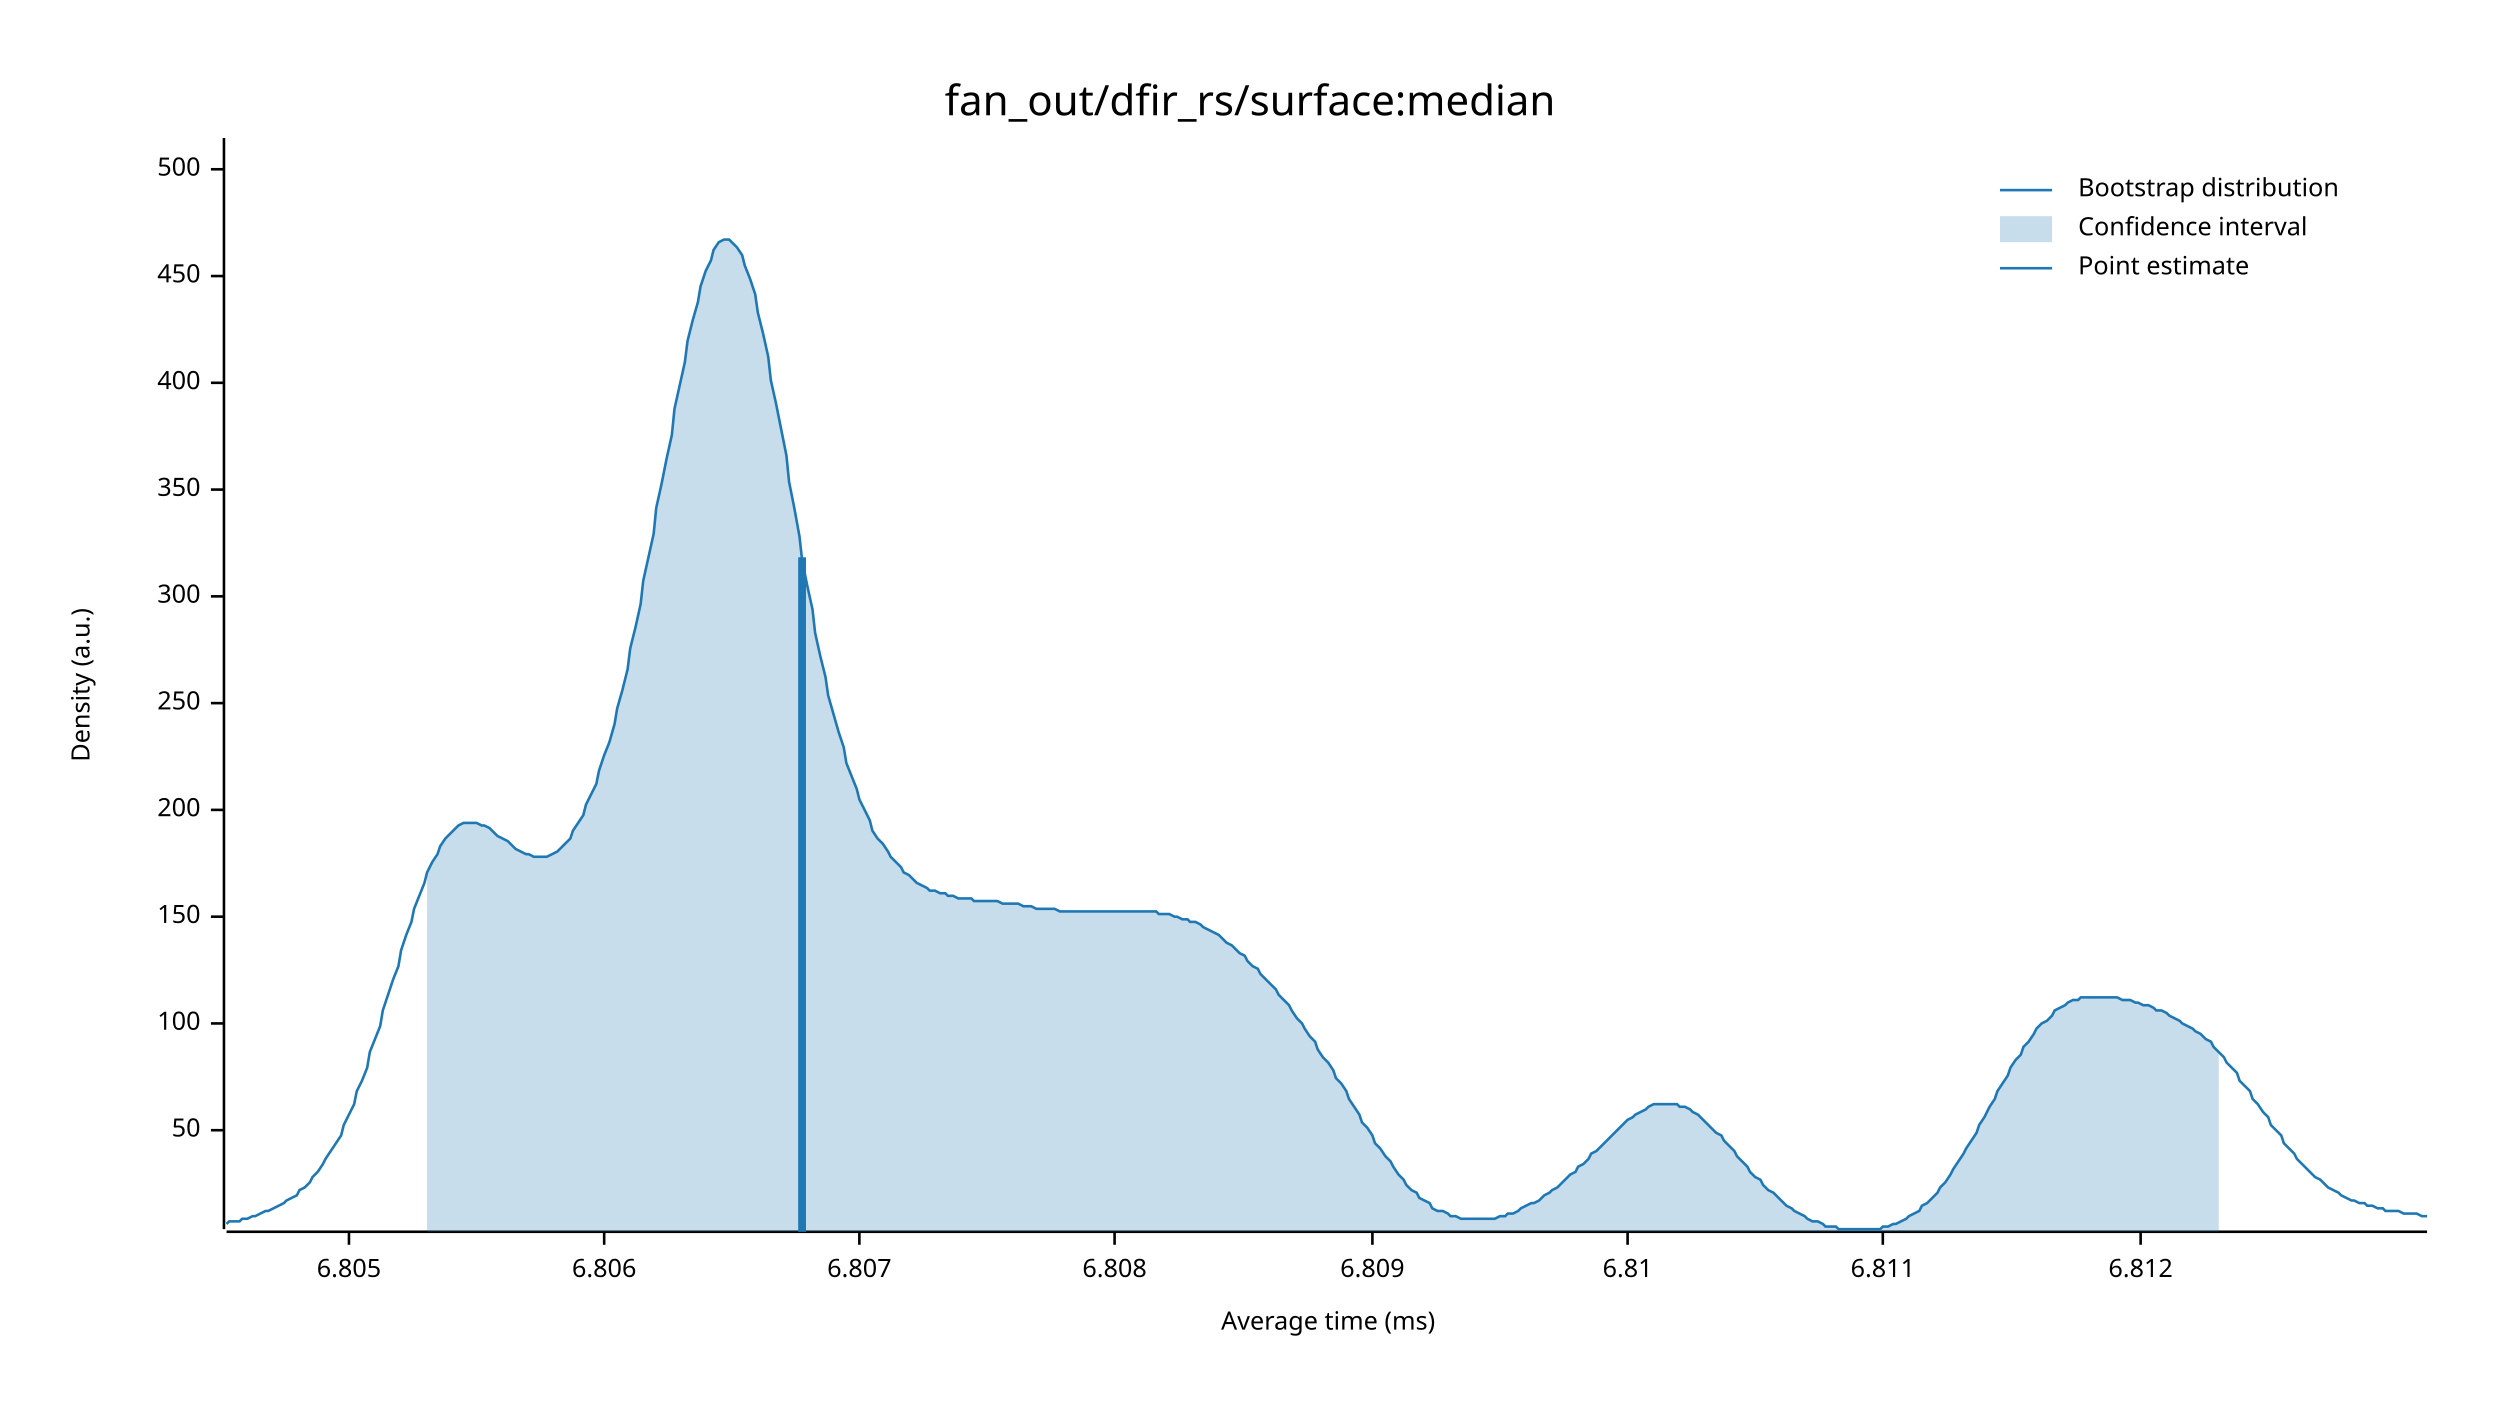
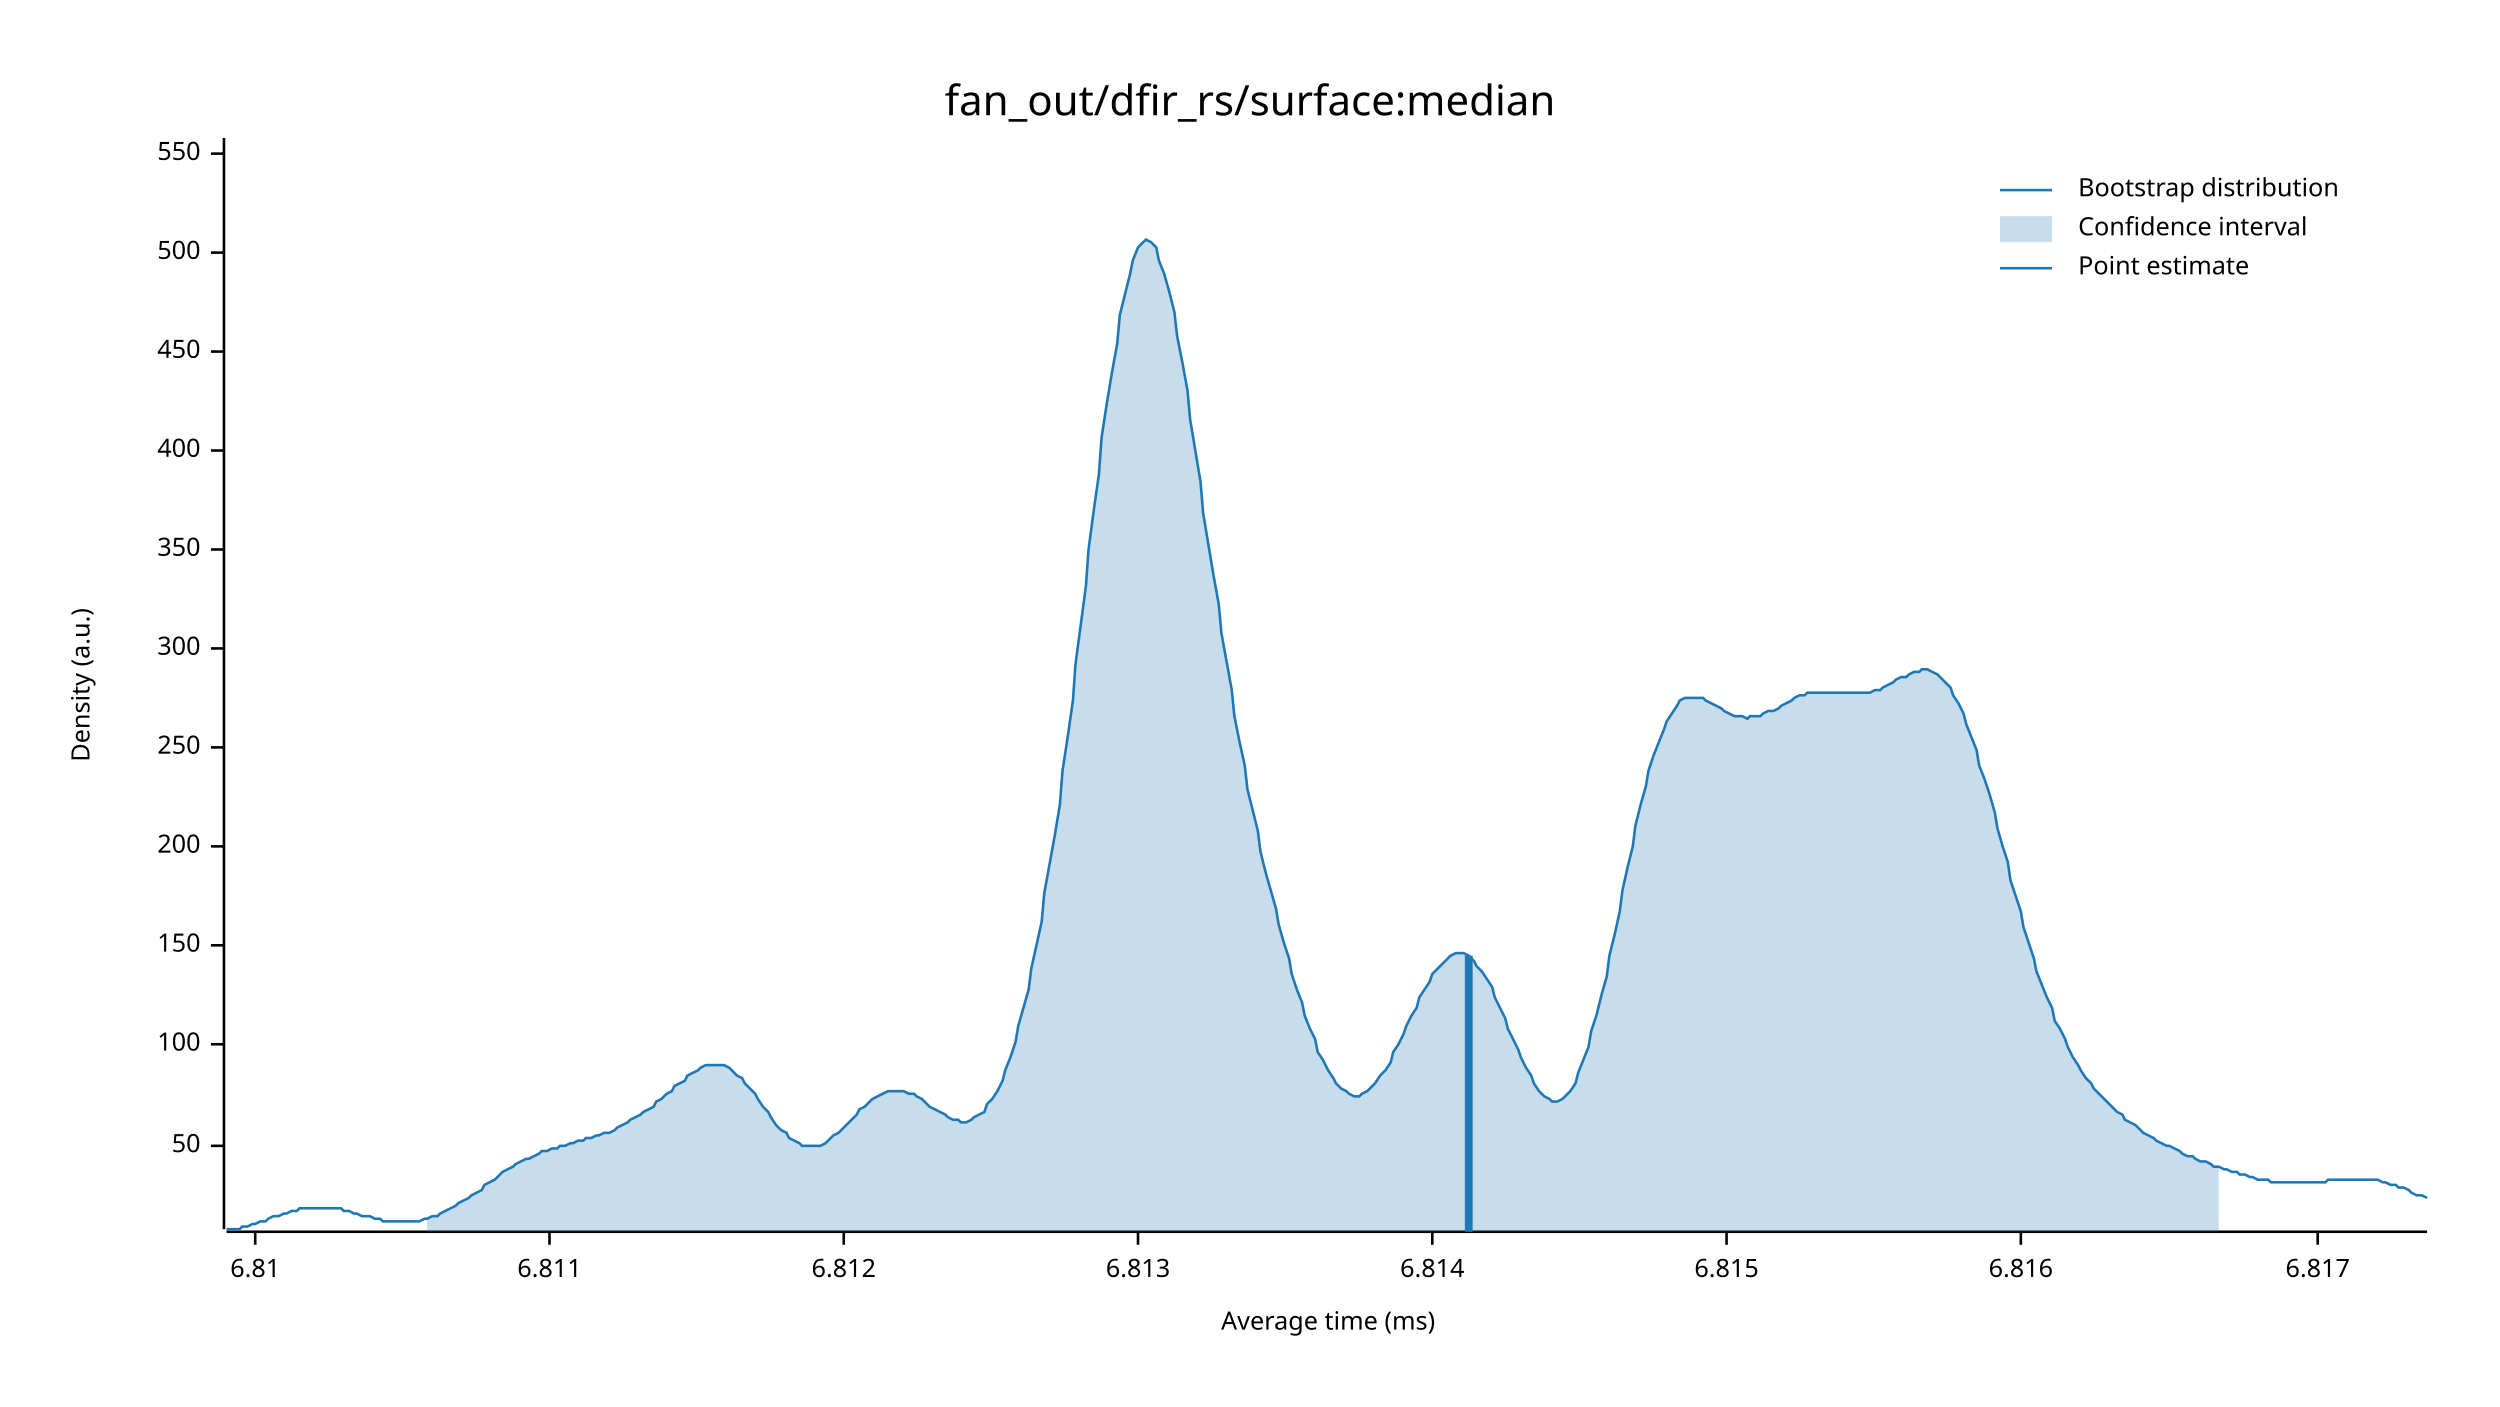
<svg xmlns="http://www.w3.org/2000/svg" width="960" height="540" viewBox="0 0 960 540">
  <text x="480" y="32" dy="0.76em" text-anchor="middle" font-family="sans-serif" font-size="16.129" opacity="1" fill="#000000">
fan_out/dfir_rs/surface:median
</text>
  <text x="27" y="263" dy="0.76em" text-anchor="middle" font-family="sans-serif" font-size="9.677" opacity="1" fill="#000000" transform="rotate(270, 27, 263)">
Density (a.u.)
</text>
  <text x="510" y="513" dy="-0.5ex" text-anchor="middle" font-family="sans-serif" font-size="9.677" opacity="1" fill="#000000">
Average time (ms)
</text>
  <polyline fill="none" opacity="1" stroke="#000000" stroke-width="1" points="86,53 86,472 " />
-   <text x="77" y="434" dy="0.5ex" text-anchor="end" font-family="sans-serif" font-size="9.677" opacity="1" fill="#000000">
+   <text x="77" y="440" dy="0.5ex" text-anchor="end" font-family="sans-serif" font-size="9.677" opacity="1" fill="#000000">
50
</text>
-   <polyline fill="none" opacity="1" stroke="#000000" stroke-width="1" points="81,434 86,434 " />
-   <text x="77" y="393" dy="0.5ex" text-anchor="end" font-family="sans-serif" font-size="9.677" opacity="1" fill="#000000">
+   <polyline fill="none" opacity="1" stroke="#000000" stroke-width="1" points="81,440 86,440 " />
+   <text x="77" y="401" dy="0.5ex" text-anchor="end" font-family="sans-serif" font-size="9.677" opacity="1" fill="#000000">
100
</text>
-   <polyline fill="none" opacity="1" stroke="#000000" stroke-width="1" points="81,393 86,393 " />
-   <text x="77" y="352" dy="0.5ex" text-anchor="end" font-family="sans-serif" font-size="9.677" opacity="1" fill="#000000">
+   <polyline fill="none" opacity="1" stroke="#000000" stroke-width="1" points="81,401 86,401 " />
+   <text x="77" y="363" dy="0.5ex" text-anchor="end" font-family="sans-serif" font-size="9.677" opacity="1" fill="#000000">
150
</text>
-   <polyline fill="none" opacity="1" stroke="#000000" stroke-width="1" points="81,352 86,352 " />
-   <text x="77" y="311" dy="0.5ex" text-anchor="end" font-family="sans-serif" font-size="9.677" opacity="1" fill="#000000">
+   <polyline fill="none" opacity="1" stroke="#000000" stroke-width="1" points="81,363 86,363 " />
+   <text x="77" y="325" dy="0.5ex" text-anchor="end" font-family="sans-serif" font-size="9.677" opacity="1" fill="#000000">
200
</text>
-   <polyline fill="none" opacity="1" stroke="#000000" stroke-width="1" points="81,311 86,311 " />
-   <text x="77" y="270" dy="0.5ex" text-anchor="end" font-family="sans-serif" font-size="9.677" opacity="1" fill="#000000">
+   <polyline fill="none" opacity="1" stroke="#000000" stroke-width="1" points="81,325 86,325 " />
+   <text x="77" y="287" dy="0.5ex" text-anchor="end" font-family="sans-serif" font-size="9.677" opacity="1" fill="#000000">
250
</text>
-   <polyline fill="none" opacity="1" stroke="#000000" stroke-width="1" points="81,270 86,270 " />
-   <text x="77" y="229" dy="0.5ex" text-anchor="end" font-family="sans-serif" font-size="9.677" opacity="1" fill="#000000">
+   <polyline fill="none" opacity="1" stroke="#000000" stroke-width="1" points="81,287 86,287 " />
+   <text x="77" y="249" dy="0.5ex" text-anchor="end" font-family="sans-serif" font-size="9.677" opacity="1" fill="#000000">
300
</text>
-   <polyline fill="none" opacity="1" stroke="#000000" stroke-width="1" points="81,229 86,229 " />
-   <text x="77" y="188" dy="0.5ex" text-anchor="end" font-family="sans-serif" font-size="9.677" opacity="1" fill="#000000">
+   <polyline fill="none" opacity="1" stroke="#000000" stroke-width="1" points="81,249 86,249 " />
+   <text x="77" y="211" dy="0.5ex" text-anchor="end" font-family="sans-serif" font-size="9.677" opacity="1" fill="#000000">
350
</text>
-   <polyline fill="none" opacity="1" stroke="#000000" stroke-width="1" points="81,188 86,188 " />
-   <text x="77" y="147" dy="0.5ex" text-anchor="end" font-family="sans-serif" font-size="9.677" opacity="1" fill="#000000">
+   <polyline fill="none" opacity="1" stroke="#000000" stroke-width="1" points="81,211 86,211 " />
+   <text x="77" y="173" dy="0.5ex" text-anchor="end" font-family="sans-serif" font-size="9.677" opacity="1" fill="#000000">
400
</text>
-   <polyline fill="none" opacity="1" stroke="#000000" stroke-width="1" points="81,147 86,147 " />
-   <text x="77" y="106" dy="0.5ex" text-anchor="end" font-family="sans-serif" font-size="9.677" opacity="1" fill="#000000">
+   <polyline fill="none" opacity="1" stroke="#000000" stroke-width="1" points="81,173 86,173 " />
+   <text x="77" y="135" dy="0.5ex" text-anchor="end" font-family="sans-serif" font-size="9.677" opacity="1" fill="#000000">
450
</text>
-   <polyline fill="none" opacity="1" stroke="#000000" stroke-width="1" points="81,106 86,106 " />
-   <text x="77" y="65" dy="0.5ex" text-anchor="end" font-family="sans-serif" font-size="9.677" opacity="1" fill="#000000">
+   <polyline fill="none" opacity="1" stroke="#000000" stroke-width="1" points="81,135 86,135 " />
+   <text x="77" y="97" dy="0.5ex" text-anchor="end" font-family="sans-serif" font-size="9.677" opacity="1" fill="#000000">
500
</text>
-   <polyline fill="none" opacity="1" stroke="#000000" stroke-width="1" points="81,65 86,65 " />
+   <polyline fill="none" opacity="1" stroke="#000000" stroke-width="1" points="81,97 86,97 " />
+   <text x="77" y="59" dy="0.5ex" text-anchor="end" font-family="sans-serif" font-size="9.677" opacity="1" fill="#000000">
+ 550
+ </text>
+   <polyline fill="none" opacity="1" stroke="#000000" stroke-width="1" points="81,59 86,59 " />
  <polyline fill="none" opacity="1" stroke="#000000" stroke-width="1" points="87,473 932,473 " />
-   <text x="134" y="483" dy="0.76em" text-anchor="middle" font-family="sans-serif" font-size="9.677" opacity="1" fill="#000000">
- 6.805
- </text>
-   <polyline fill="none" opacity="1" stroke="#000000" stroke-width="1" points="134,473 134,478 " />
-   <text x="232" y="483" dy="0.76em" text-anchor="middle" font-family="sans-serif" font-size="9.677" opacity="1" fill="#000000">
- 6.806
- </text>
-   <polyline fill="none" opacity="1" stroke="#000000" stroke-width="1" points="232,473 232,478 " />
-   <text x="330" y="483" dy="0.76em" text-anchor="middle" font-family="sans-serif" font-size="9.677" opacity="1" fill="#000000">
- 6.807
- </text>
-   <polyline fill="none" opacity="1" stroke="#000000" stroke-width="1" points="330,473 330,478 " />
-   <text x="428" y="483" dy="0.76em" text-anchor="middle" font-family="sans-serif" font-size="9.677" opacity="1" fill="#000000">
- 6.808
- </text>
-   <polyline fill="none" opacity="1" stroke="#000000" stroke-width="1" points="428,473 428,478 " />
-   <text x="527" y="483" dy="0.76em" text-anchor="middle" font-family="sans-serif" font-size="9.677" opacity="1" fill="#000000">
- 6.809
- </text>
-   <polyline fill="none" opacity="1" stroke="#000000" stroke-width="1" points="527,473 527,478 " />
-   <text x="625" y="483" dy="0.76em" text-anchor="middle" font-family="sans-serif" font-size="9.677" opacity="1" fill="#000000">
+   <text x="98" y="483" dy="0.76em" text-anchor="middle" font-family="sans-serif" font-size="9.677" opacity="1" fill="#000000">
6.81
</text>
-   <polyline fill="none" opacity="1" stroke="#000000" stroke-width="1" points="625,473 625,478 " />
-   <text x="723" y="483" dy="0.76em" text-anchor="middle" font-family="sans-serif" font-size="9.677" opacity="1" fill="#000000">
+   <polyline fill="none" opacity="1" stroke="#000000" stroke-width="1" points="98,473 98,478 " />
+   <text x="211" y="483" dy="0.76em" text-anchor="middle" font-family="sans-serif" font-size="9.677" opacity="1" fill="#000000">
6.811
</text>
-   <polyline fill="none" opacity="1" stroke="#000000" stroke-width="1" points="723,473 723,478 " />
-   <text x="822" y="483" dy="0.76em" text-anchor="middle" font-family="sans-serif" font-size="9.677" opacity="1" fill="#000000">
+   <polyline fill="none" opacity="1" stroke="#000000" stroke-width="1" points="211,473 211,478 " />
+   <text x="324" y="483" dy="0.76em" text-anchor="middle" font-family="sans-serif" font-size="9.677" opacity="1" fill="#000000">
6.812
</text>
-   <polyline fill="none" opacity="1" stroke="#000000" stroke-width="1" points="822,473 822,478 " />
-   <polyline fill="none" opacity="1" stroke="#1F78B4" stroke-width="1" points="87,470 88,469 90,469 92,469 93,468 95,468 97,467 98,467 100,466 102,465 103,465 105,464 107,463 109,462 110,461 112,460 114,459 115,457 117,456 119,454 120,452 122,450 124,447 125,445 127,442 129,439 131,436 132,432 134,428 136,424 137,419 139,415 141,410 142,404 144,399 146,394 147,388 149,382 151,376 153,371 154,365 156,359 158,354 159,349 161,344 163,339 164,335 166,331 168,328 169,325 171,322 173,320 175,318 176,317 178,316 180,316 181,316 183,316 185,317 186,317 188,318 190,320 191,321 193,322 195,323 197,325 198,326 200,327 202,328 203,328 205,329 207,329 208,329 210,329 212,328 214,327 215,326 217,324 219,322 220,319 222,316 224,313 225,309 227,305 229,301 230,296 232,290 234,285 236,278 237,272 239,265 241,257 242,249 244,241 246,232 247,223 249,214 251,205 252,195 254,186 256,176 258,167 259,157 261,148 263,139 264,131 266,123 268,116 269,110 271,104 273,100 274,96 276,93 278,92 280,92 281,93 283,95 285,98 286,102 288,107 290,113 291,120 293,128 295,137 296,146 298,155 300,165 302,175 303,185 305,195 307,206 308,215 310,225 312,234 313,243 315,252 317,260 318,267 320,274 322,281 324,287 325,293 327,298 329,303 330,307 332,311 334,315 335,319 337,322 339,324 341,327 342,329 344,331 346,333 347,335 349,336 351,338 352,339 354,340 356,341 357,342 359,342 361,343 363,343 364,344 366,344 368,345 369,345 371,345 373,345 374,346 376,346 378,346 379,346 381,346 383,346 385,347 386,347 388,347 390,347 391,347 393,348 395,348 396,348 398,349 400,349 401,349 403,349 405,349 407,350 408,350 410,350 412,350 413,350 415,350 417,350 418,350 420,350 422,350 423,350 425,350 427,350 429,350 430,350 432,350 434,350 435,350 437,350 439,350 440,350 442,350 444,350 445,351 447,351 449,351 451,352 452,352 454,353 456,353 457,354 459,354 461,355 462,356 464,357 466,358 468,359 469,360 471,362 473,363 474,364 476,366 478,367 479,369 481,371 483,372 484,374 486,376 488,378 490,380 491,382 493,384 495,386 496,388 498,391 500,393 501,395 503,398 505,400 506,403 508,406 510,408 512,411 513,414 515,416 517,419 518,422 520,425 522,428 523,431 525,433 527,436 528,439 530,441 532,444 534,446 535,448 537,451 539,453 540,455 542,457 544,458 545,460 547,461 549,462 550,464 552,465 554,465 556,466 557,467 559,467 561,468 562,468 564,468 566,468 567,468 569,468 571,468 573,468 574,468 576,467 578,467 579,466 581,466 583,465 584,464 586,463 588,462 589,462 591,461 593,459 595,458 596,457 598,456 600,454 601,453 603,451 605,450 606,448 608,447 610,445 611,443 613,442 615,440 617,438 618,437 620,435 622,433 623,432 625,430 627,429 628,428 630,427 632,426 633,425 635,424 637,424 639,424 640,424 642,424 644,424 645,425 647,425 649,426 650,427 652,428 654,430 655,431 657,433 659,435 661,436 662,438 664,440 666,442 667,444 669,446 671,448 672,450 674,452 676,453 677,455 679,457 681,458 683,460 684,461 686,463 688,464 689,465 691,466 693,467 694,468 696,469 698,469 700,470 701,471 703,471 705,471 706,472 708,472 710,472 711,472 713,472 715,472 716,472 718,472 720,472 722,472 723,471 725,471 727,470 728,470 730,469 732,468 733,467 735,466 737,465 738,463 740,462 742,460 744,458 745,456 747,454 749,451 750,449 752,446 754,443 755,441 757,438 759,435 760,432 762,429 764,425 766,422 767,419 769,416 771,413 772,410 774,407 776,405 777,402 779,400 781,397 782,395 784,393 786,392 788,390 789,388 791,387 793,386 794,385 796,384 798,384 799,383 801,383 803,383 804,383 806,383 808,383 810,383 811,383 813,383 815,384 816,384 818,384 820,385 821,385 823,386 825,386 827,387 828,388 830,388 832,389 833,390 835,391 837,392 838,393 840,394 842,395 843,396 845,397 847,399 849,400 850,402 852,404 854,406 855,408 857,410 859,412 860,415 862,417 864,419 865,422 867,424 869,427 871,429 872,432 874,434 876,436 877,439 879,441 881,443 882,445 884,447 886,449 887,450 889,452 891,453 893,455 894,456 896,457 898,458 899,459 901,460 903,461 904,461 906,462 908,462 909,463 911,463 913,464 915,464 916,465 918,465 920,465 921,465 923,466 925,466 926,466 928,466 930,467 932,467 " />
-   <polygon opacity="0.25" fill="#1F78B4" points="164,335 166,331 168,328 169,325 171,322 173,320 175,318 176,317 178,316 180,316 181,316 183,316 185,317 186,317 188,318 190,320 191,321 193,322 195,323 197,325 198,326 200,327 202,328 203,328 205,329 207,329 208,329 210,329 212,328 214,327 215,326 217,324 219,322 220,319 222,316 224,313 225,309 227,305 229,301 230,296 232,290 234,285 236,278 237,272 239,265 241,257 242,249 244,241 246,232 247,223 249,214 251,205 252,195 254,186 256,176 258,167 259,157 261,148 263,139 264,131 266,123 268,116 269,110 271,104 273,100 274,96 276,93 278,92 280,92 281,93 283,95 285,98 286,102 288,107 290,113 291,120 293,128 295,137 296,146 298,155 300,165 302,175 303,185 305,195 307,206 308,215 310,225 312,234 313,243 315,252 317,260 318,267 320,274 322,281 324,287 325,293 327,298 329,303 330,307 332,311 334,315 335,319 337,322 339,324 341,327 342,329 344,331 346,333 347,335 349,336 351,338 352,339 354,340 356,341 357,342 359,342 361,343 363,343 364,344 366,344 368,345 369,345 371,345 373,345 374,346 376,346 378,346 379,346 381,346 383,346 385,347 386,347 388,347 390,347 391,347 393,348 395,348 396,348 398,349 400,349 401,349 403,349 405,349 407,350 408,350 410,350 412,350 413,350 415,350 417,350 418,350 420,350 422,350 423,350 425,350 427,350 429,350 430,350 432,350 434,350 435,350 437,350 439,350 440,350 442,350 444,350 445,351 447,351 449,351 451,352 452,352 454,353 456,353 457,354 459,354 461,355 462,356 464,357 466,358 468,359 469,360 471,362 473,363 474,364 476,366 478,367 479,369 481,371 483,372 484,374 486,376 488,378 490,380 491,382 493,384 495,386 496,388 498,391 500,393 501,395 503,398 505,400 506,403 508,406 510,408 512,411 513,414 515,416 517,419 518,422 520,425 522,428 523,431 525,433 527,436 528,439 530,441 532,444 534,446 535,448 537,451 539,453 540,455 542,457 544,458 545,460 547,461 549,462 550,464 552,465 554,465 556,466 557,467 559,467 561,468 562,468 564,468 566,468 567,468 569,468 571,468 573,468 574,468 576,467 578,467 579,466 581,466 583,465 584,464 586,463 588,462 589,462 591,461 593,459 595,458 596,457 598,456 600,454 601,453 603,451 605,450 606,448 608,447 610,445 611,443 613,442 615,440 617,438 618,437 620,435 622,433 623,432 625,430 627,429 628,428 630,427 632,426 633,425 635,424 637,424 639,424 640,424 642,424 644,424 645,425 647,425 649,426 650,427 652,428 654,430 655,431 657,433 659,435 661,436 662,438 664,440 666,442 667,444 669,446 671,448 672,450 674,452 676,453 677,455 679,457 681,458 683,460 684,461 686,463 688,464 689,465 691,466 693,467 694,468 696,469 698,469 700,470 701,471 703,471 705,471 706,472 708,472 710,472 711,472 713,472 715,472 716,472 718,472 720,472 722,472 723,471 725,471 727,470 728,470 730,469 732,468 733,467 735,466 737,465 738,463 740,462 742,460 744,458 745,456 747,454 749,451 750,449 752,446 754,443 755,441 757,438 759,435 760,432 762,429 764,425 766,422 767,419 769,416 771,413 772,410 774,407 776,405 777,402 779,400 781,397 782,395 784,393 786,392 788,390 789,388 791,387 793,386 794,385 796,384 798,384 799,383 801,383 803,383 804,383 806,383 808,383 810,383 811,383 813,383 815,384 816,384 818,384 820,385 821,385 823,386 825,386 827,387 828,388 830,388 832,389 833,390 835,391 837,392 838,393 840,394 842,395 843,396 845,397 847,399 849,400 850,402 852,404 852,473 164,473 " />
-   <polyline fill="none" opacity="1" stroke="#1F78B4" stroke-width="3" points="308,473 308,214 " />
+   <polyline fill="none" opacity="1" stroke="#000000" stroke-width="1" points="324,473 324,478 " />
+   <text x="437" y="483" dy="0.76em" text-anchor="middle" font-family="sans-serif" font-size="9.677" opacity="1" fill="#000000">
+ 6.813
+ </text>
+   <polyline fill="none" opacity="1" stroke="#000000" stroke-width="1" points="437,473 437,478 " />
+   <text x="550" y="483" dy="0.76em" text-anchor="middle" font-family="sans-serif" font-size="9.677" opacity="1" fill="#000000">
+ 6.814
+ </text>
+   <polyline fill="none" opacity="1" stroke="#000000" stroke-width="1" points="550,473 550,478 " />
+   <text x="663" y="483" dy="0.76em" text-anchor="middle" font-family="sans-serif" font-size="9.677" opacity="1" fill="#000000">
+ 6.815
+ </text>
+   <polyline fill="none" opacity="1" stroke="#000000" stroke-width="1" points="663,473 663,478 " />
+   <text x="776" y="483" dy="0.76em" text-anchor="middle" font-family="sans-serif" font-size="9.677" opacity="1" fill="#000000">
+ 6.816
+ </text>
+   <polyline fill="none" opacity="1" stroke="#000000" stroke-width="1" points="776,473 776,478 " />
+   <text x="890" y="483" dy="0.76em" text-anchor="middle" font-family="sans-serif" font-size="9.677" opacity="1" fill="#000000">
+ 6.817
+ </text>
+   <polyline fill="none" opacity="1" stroke="#000000" stroke-width="1" points="890,473 890,478 " />
+   <polyline fill="none" opacity="1" stroke="#1F78B4" stroke-width="1" points="87,472 88,472 90,472 92,472 93,471 95,471 97,470 98,470 100,469 102,469 103,468 105,467 107,467 109,466 110,466 112,465 114,465 115,464 117,464 119,464 120,464 122,464 124,464 125,464 127,464 129,464 131,464 132,465 134,465 136,466 137,466 139,467 141,467 142,467 144,468 146,468 147,469 149,469 151,469 153,469 154,469 156,469 158,469 159,469 161,469 163,468 164,468 166,467 168,467 169,466 171,465 173,464 175,463 176,462 178,461 180,460 181,459 183,458 185,457 186,455 188,454 190,453 191,452 193,450 195,449 197,448 198,447 200,446 202,445 203,445 205,444 207,443 208,442 210,442 212,441 214,441 215,440 217,440 219,439 220,439 222,438 224,438 225,437 227,437 229,436 230,436 232,435 234,435 236,434 237,433 239,432 241,431 242,430 244,429 246,428 247,427 249,426 251,425 252,423 254,422 256,420 258,419 259,417 261,416 263,415 264,413 266,412 268,411 269,410 271,409 273,409 274,409 276,409 278,409 280,410 281,411 283,413 285,414 286,416 288,418 290,420 291,422 293,425 295,427 296,429 298,432 300,434 302,435 303,437 305,438 307,439 308,440 310,440 312,440 313,440 315,440 317,439 318,438 320,436 322,435 324,433 325,432 327,430 329,428 330,426 332,425 334,423 335,422 337,421 339,420 341,419 342,419 344,419 346,419 347,419 349,420 351,420 352,421 354,422 356,424 357,425 359,426 361,427 363,428 364,429 366,430 368,430 369,431 371,431 373,430 374,429 376,428 378,427 379,424 381,422 383,419 385,415 386,411 388,406 390,400 391,394 393,387 395,380 396,372 398,363 400,354 401,343 403,332 405,321 407,309 408,296 410,283 412,269 413,255 415,240 417,225 418,211 420,196 422,182 423,168 425,155 427,143 429,132 430,121 432,113 434,105 435,100 437,95 439,93 440,92 442,93 444,95 445,100 447,105 449,112 451,120 452,129 454,139 456,150 457,161 459,173 461,185 462,197 464,209 466,221 468,232 469,243 471,254 473,265 474,275 476,285 478,294 479,303 481,311 483,319 484,327 486,335 488,342 490,349 491,355 493,362 495,368 496,374 498,380 500,385 501,390 503,395 505,399 506,404 508,407 510,411 512,414 513,416 515,418 517,419 518,420 520,421 522,421 523,420 525,419 527,417 528,416 530,413 532,411 534,408 535,404 537,401 539,397 540,394 542,390 544,387 545,383 547,380 549,377 550,374 552,372 554,370 556,368 557,367 559,366 561,366 562,366 564,367 566,369 567,371 569,373 571,376 573,379 574,383 576,387 578,391 579,395 581,399 583,403 584,406 586,410 588,413 589,416 591,419 593,421 595,422 596,423 598,423 600,422 601,421 603,419 605,416 606,412 608,407 610,402 611,396 613,390 615,382 617,375 618,367 620,359 622,350 623,342 625,333 627,325 628,317 630,309 632,302 633,296 635,290 637,285 639,280 640,277 642,274 644,271 645,269 647,268 649,268 650,268 652,268 654,268 655,269 657,270 659,271 661,272 662,273 664,274 666,275 667,275 669,275 671,276 672,275 674,275 676,275 677,274 679,273 681,273 683,272 684,271 686,270 688,269 689,268 691,267 693,267 694,266 696,266 698,266 700,266 701,266 703,266 705,266 706,266 708,266 710,266 711,266 713,266 715,266 716,266 718,266 720,265 722,265 723,264 725,263 727,262 728,261 730,260 732,260 733,259 735,258 737,258 738,257 740,257 742,258 744,259 745,260 747,262 749,264 750,267 752,270 754,274 755,278 757,283 759,288 760,294 762,299 764,305 766,312 767,318 769,325 771,331 772,338 774,344 776,350 777,356 779,362 781,368 782,373 784,378 786,383 788,387 789,392 791,395 793,399 794,402 796,406 798,409 799,411 801,414 803,416 804,418 806,420 808,422 810,424 811,425 813,427 815,428 816,430 818,431 820,432 821,433 823,435 825,436 827,437 828,438 830,439 832,440 833,440 835,441 837,442 838,443 840,444 842,444 843,445 845,446 847,446 849,447 850,448 852,448 854,449 855,449 857,450 859,450 860,451 862,451 864,452 865,452 867,453 869,453 871,453 872,454 874,454 876,454 877,454 879,454 881,454 882,454 884,454 886,454 887,454 889,454 891,454 893,454 894,453 896,453 898,453 899,453 901,453 903,453 904,453 906,453 908,453 909,453 911,453 913,453 915,454 916,454 918,455 920,455 921,456 923,456 925,457 926,458 928,459 930,459 932,460 " />
+   <polygon opacity="0.25" fill="#1F78B4" points="164,468 166,467 168,467 169,466 171,465 173,464 175,463 176,462 178,461 180,460 181,459 183,458 185,457 186,455 188,454 190,453 191,452 193,450 195,449 197,448 198,447 200,446 202,445 203,445 205,444 207,443 208,442 210,442 212,441 214,441 215,440 217,440 219,439 220,439 222,438 224,438 225,437 227,437 229,436 230,436 232,435 234,435 236,434 237,433 239,432 241,431 242,430 244,429 246,428 247,427 249,426 251,425 252,423 254,422 256,420 258,419 259,417 261,416 263,415 264,413 266,412 268,411 269,410 271,409 273,409 274,409 276,409 278,409 280,410 281,411 283,413 285,414 286,416 288,418 290,420 291,422 293,425 295,427 296,429 298,432 300,434 302,435 303,437 305,438 307,439 308,440 310,440 312,440 313,440 315,440 317,439 318,438 320,436 322,435 324,433 325,432 327,430 329,428 330,426 332,425 334,423 335,422 337,421 339,420 341,419 342,419 344,419 346,419 347,419 349,420 351,420 352,421 354,422 356,424 357,425 359,426 361,427 363,428 364,429 366,430 368,430 369,431 371,431 373,430 374,429 376,428 378,427 379,424 381,422 383,419 385,415 386,411 388,406 390,400 391,394 393,387 395,380 396,372 398,363 400,354 401,343 403,332 405,321 407,309 408,296 410,283 412,269 413,255 415,240 417,225 418,211 420,196 422,182 423,168 425,155 427,143 429,132 430,121 432,113 434,105 435,100 437,95 439,93 440,92 442,93 444,95 445,100 447,105 449,112 451,120 452,129 454,139 456,150 457,161 459,173 461,185 462,197 464,209 466,221 468,232 469,243 471,254 473,265 474,275 476,285 478,294 479,303 481,311 483,319 484,327 486,335 488,342 490,349 491,355 493,362 495,368 496,374 498,380 500,385 501,390 503,395 505,399 506,404 508,407 510,411 512,414 513,416 515,418 517,419 518,420 520,421 522,421 523,420 525,419 527,417 528,416 530,413 532,411 534,408 535,404 537,401 539,397 540,394 542,390 544,387 545,383 547,380 549,377 550,374 552,372 554,370 556,368 557,367 559,366 561,366 562,366 564,367 566,369 567,371 569,373 571,376 573,379 574,383 576,387 578,391 579,395 581,399 583,403 584,406 586,410 588,413 589,416 591,419 593,421 595,422 596,423 598,423 600,422 601,421 603,419 605,416 606,412 608,407 610,402 611,396 613,390 615,382 617,375 618,367 620,359 622,350 623,342 625,333 627,325 628,317 630,309 632,302 633,296 635,290 637,285 639,280 640,277 642,274 644,271 645,269 647,268 649,268 650,268 652,268 654,268 655,269 657,270 659,271 661,272 662,273 664,274 666,275 667,275 669,275 671,276 672,275 674,275 676,275 677,274 679,273 681,273 683,272 684,271 686,270 688,269 689,268 691,267 693,267 694,266 696,266 698,266 700,266 701,266 703,266 705,266 706,266 708,266 710,266 711,266 713,266 715,266 716,266 718,266 720,265 722,265 723,264 725,263 727,262 728,261 730,260 732,260 733,259 735,258 737,258 738,257 740,257 742,258 744,259 745,260 747,262 749,264 750,267 752,270 754,274 755,278 757,283 759,288 760,294 762,299 764,305 766,312 767,318 769,325 771,331 772,338 774,344 776,350 777,356 779,362 781,368 782,373 784,378 786,383 788,387 789,392 791,395 793,399 794,402 796,406 798,409 799,411 801,414 803,416 804,418 806,420 808,422 810,424 811,425 813,427 815,428 816,430 818,431 820,432 821,433 823,435 825,436 827,437 828,438 830,439 832,440 833,440 835,441 837,442 838,443 840,444 842,444 843,445 845,446 847,446 849,447 850,448 852,448 852,473 164,473 " />
+   <polyline fill="none" opacity="1" stroke="#1F78B4" stroke-width="3" points="564,473 564,367 " />
  <text x="798" y="68" dy="0.76em" text-anchor="start" font-family="sans-serif" font-size="9.677" opacity="1" fill="#000000">
Bootstrap distribution
</text>
  <text x="798" y="83" dy="0.76em" text-anchor="start" font-family="sans-serif" font-size="9.677" opacity="1" fill="#000000">
Confidence interval
</text>
  <text x="798" y="98" dy="0.76em" text-anchor="start" font-family="sans-serif" font-size="9.677" opacity="1" fill="#000000">
Point estimate
</text>
  <polyline fill="none" opacity="1" stroke="#1F78B4" stroke-width="1" points="768,73 788,73 " />
  <rect x="768" y="83" width="20" height="10" opacity="0.25" fill="#1F78B4" stroke="none" />
  <polyline fill="none" opacity="1" stroke="#1F78B4" stroke-width="1" points="768,103 788,103 " />
</svg>
